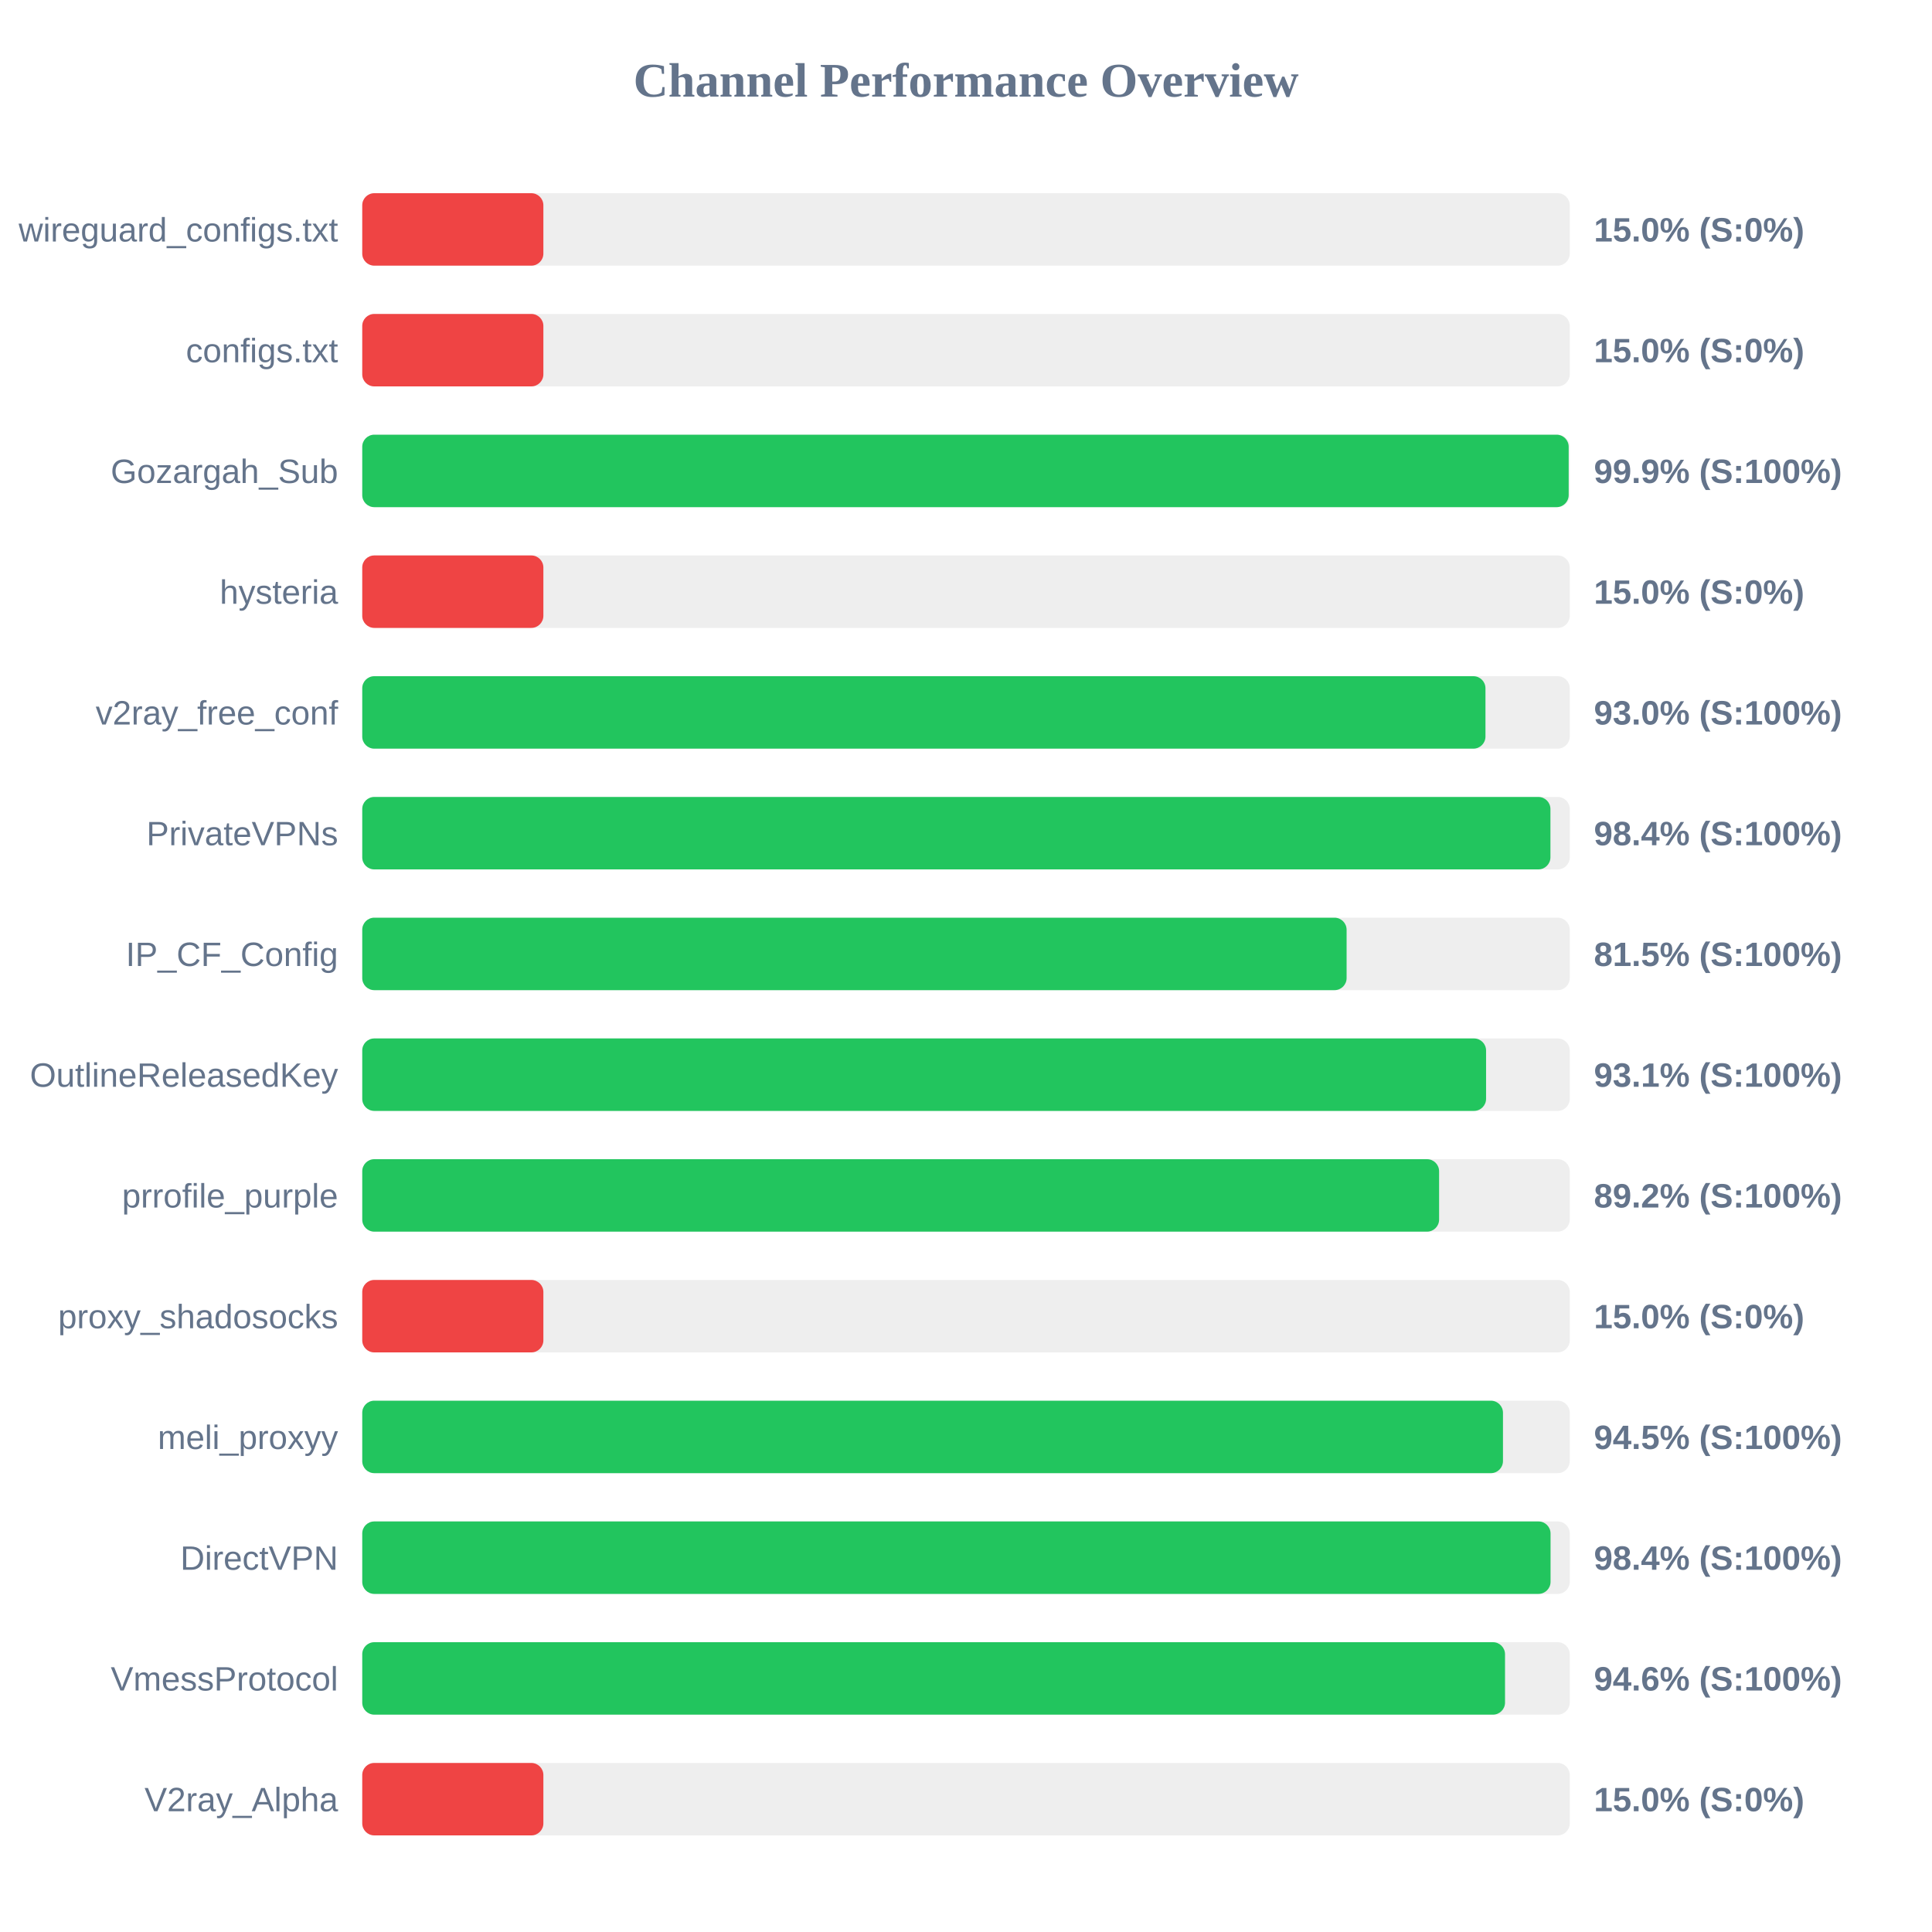
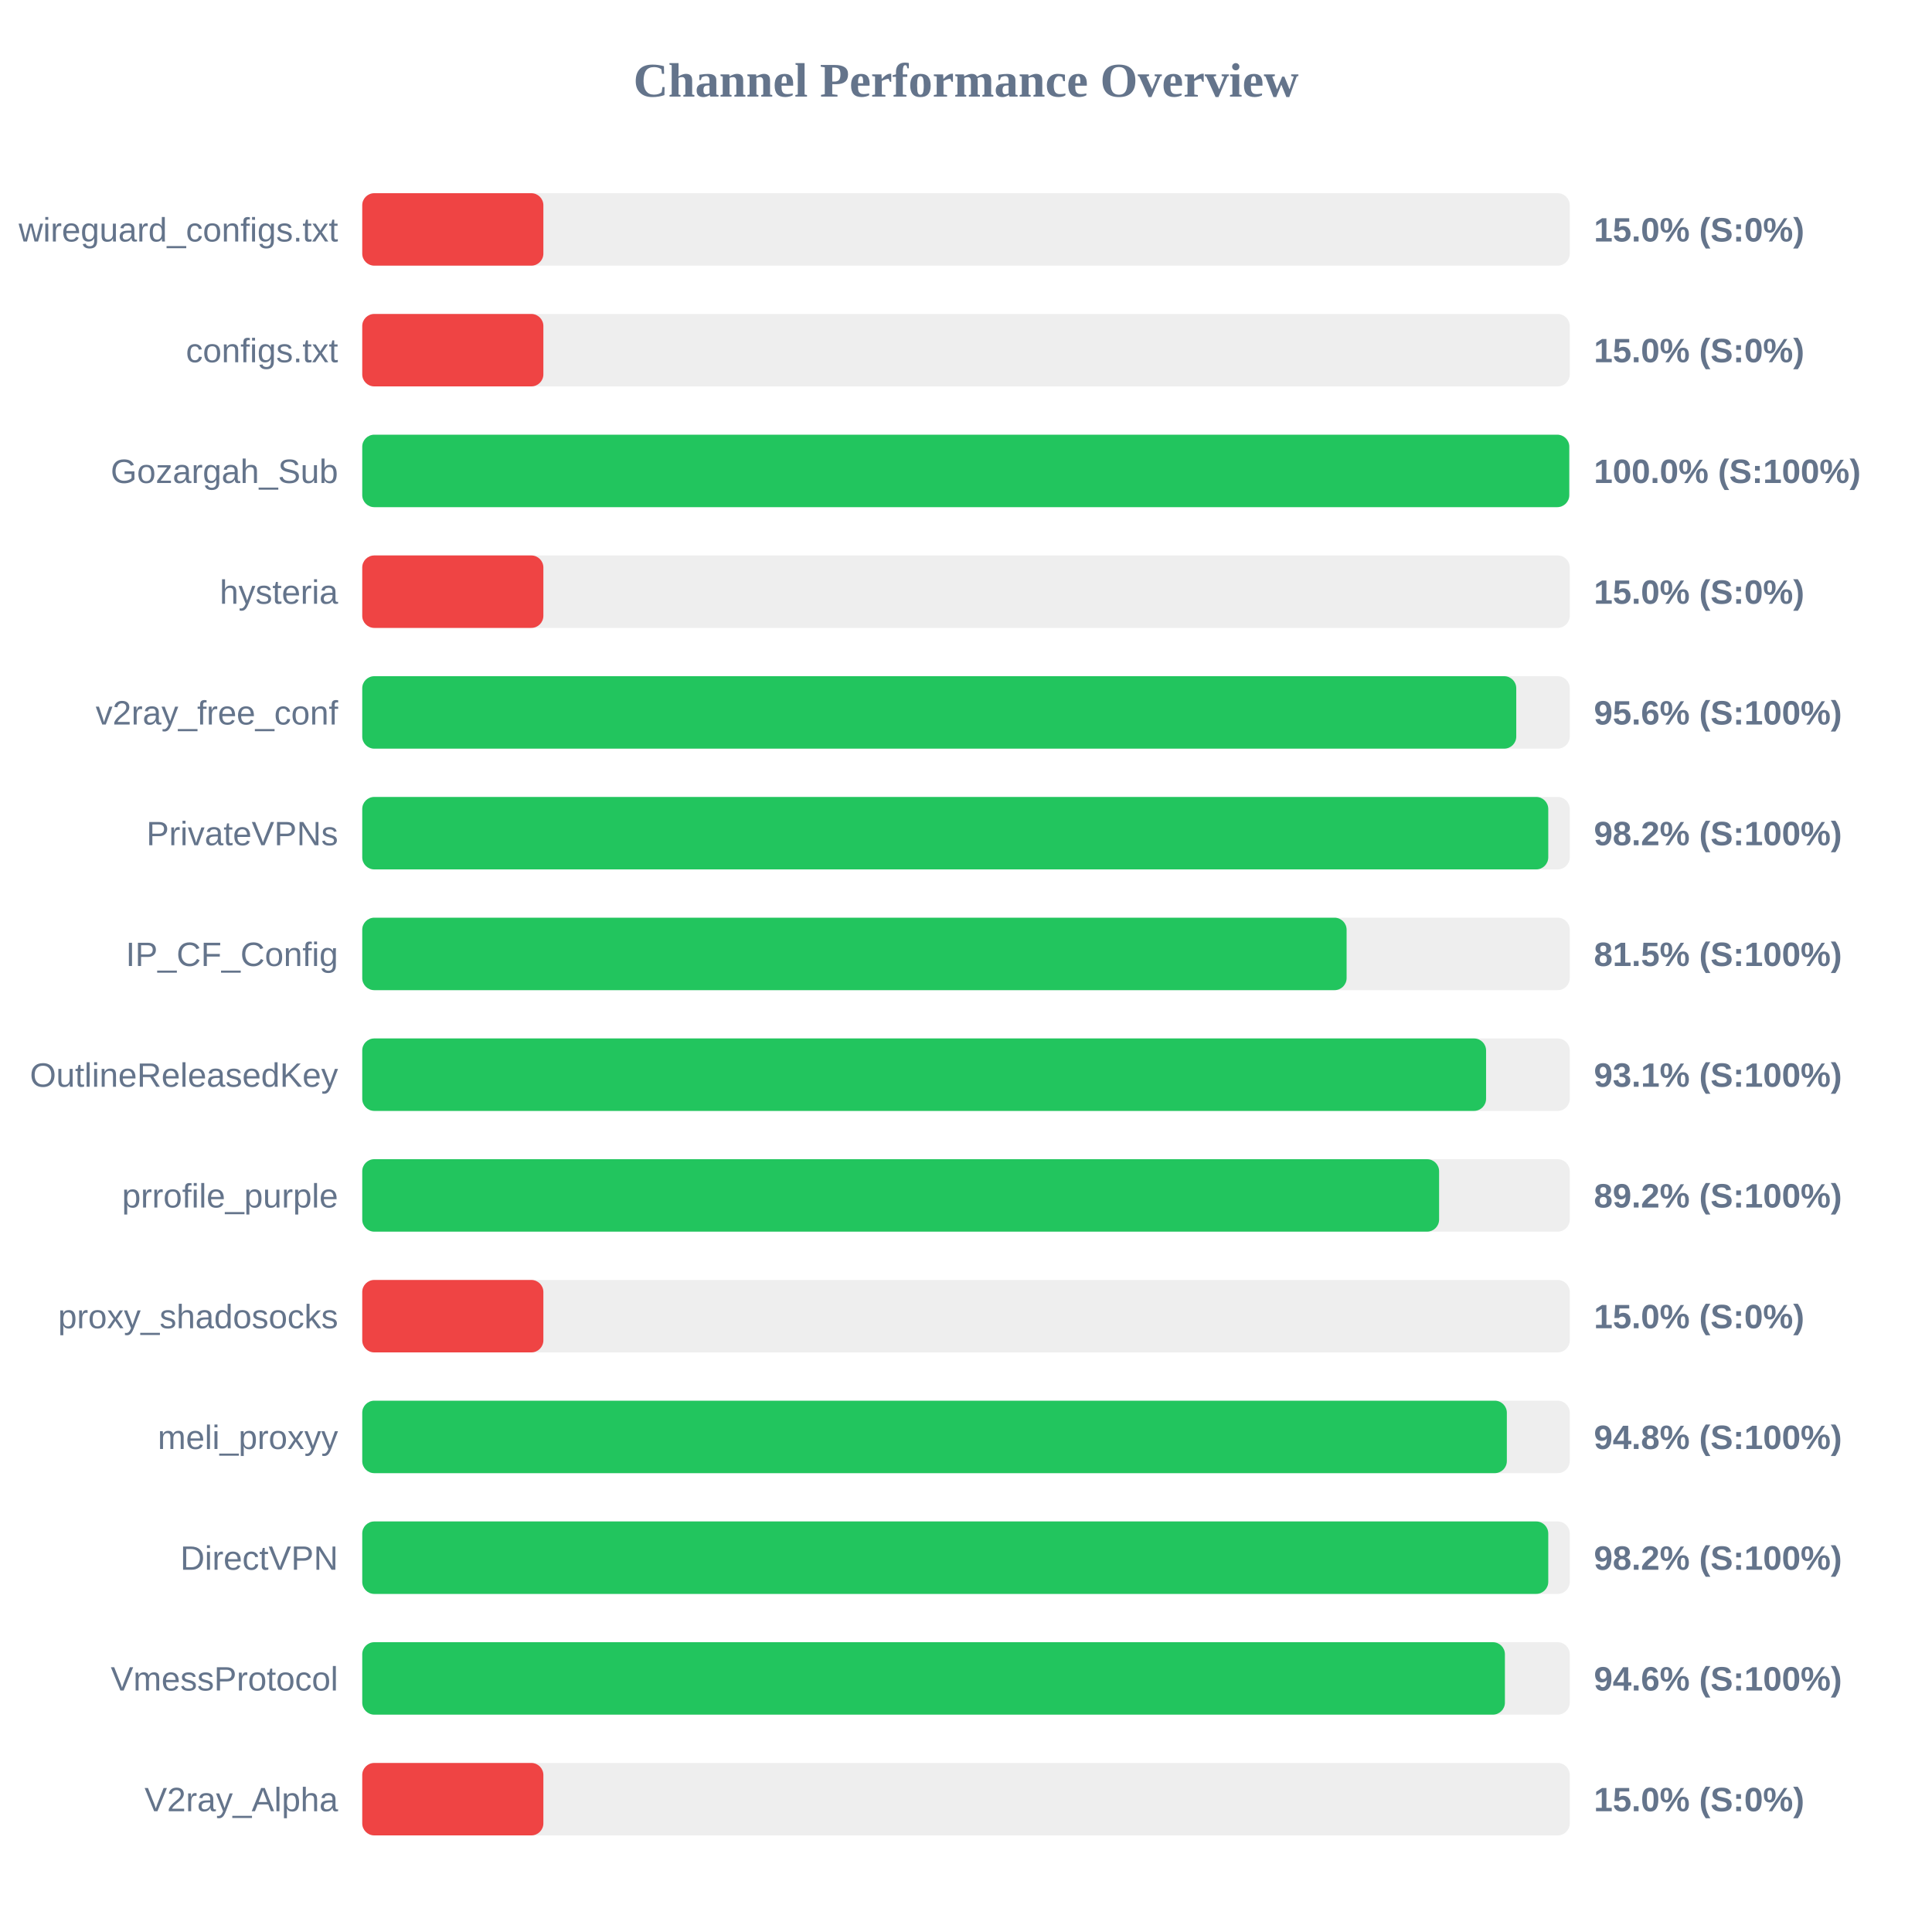
<svg xmlns="http://www.w3.org/2000/svg" width="800" height="800" version="1.1">
  <style>
        .row { font: 14px Arial; fill: #64748b; }
        .score { font: bold 14px Arial; fill: #64748b; }
    </style>
  <text x="400" y="40" text-anchor="middle" font-size="20px" font-weight="bold" fill="#64748b">Channel Performance Overview</text>
  <rect x="150" y="80" width="500" height="30" fill="#eee" rx="5" />
  <rect x="150" y="80" width="75.0" height="30" fill="#ef4444" rx="5" />
  <text x="140" y="100" text-anchor="end" class="row">wireguard_configs.txt</text>
  <text x="660" y="100" text-anchor="start" class="score">15.0% (S:0%)</text>
  <rect x="150" y="130" width="500" height="30" fill="#eee" rx="5" />
  <rect x="150" y="130" width="75.0" height="30" fill="#ef4444" rx="5" />
  <text x="140" y="150" text-anchor="end" class="row">configs.txt</text>
  <text x="660" y="150" text-anchor="start" class="score">15.0% (S:0%)</text>
  <rect x="150" y="180" width="500" height="30" fill="#eee" rx="5" />
-   <rect x="150" y="180" width="499.55" height="30" fill="#22c55e" rx="5" />
+   <rect x="150" y="180" width="499.8" height="30" fill="#22c55e" rx="5" />
  <text x="140" y="200" text-anchor="end" class="row">Gozargah_Sub</text>
-   <text x="660" y="200" text-anchor="start" class="score">99.9% (S:100%)</text>
+   <text x="660" y="200" text-anchor="start" class="score">100.0% (S:100%)</text>
  <rect x="150" y="230" width="500" height="30" fill="#eee" rx="5" />
  <rect x="150" y="230" width="75.0" height="30" fill="#ef4444" rx="5" />
  <text x="140" y="250" text-anchor="end" class="row">hysteria</text>
  <text x="660" y="250" text-anchor="start" class="score">15.0% (S:0%)</text>
  <rect x="150" y="280" width="500" height="30" fill="#eee" rx="5" />
-   <rect x="150" y="280" width="465.1" height="30" fill="#22c55e" rx="5" />
+   <rect x="150" y="280" width="477.85" height="30" fill="#22c55e" rx="5" />
  <text x="140" y="300" text-anchor="end" class="row">v2ray_free_conf</text>
-   <text x="660" y="300" text-anchor="start" class="score">93.0% (S:100%)</text>
+   <text x="660" y="300" text-anchor="start" class="score">95.6% (S:100%)</text>
  <rect x="150" y="330" width="500" height="30" fill="#eee" rx="5" />
-   <rect x="150" y="330" width="492.0" height="30" fill="#22c55e" rx="5" />
+   <rect x="150" y="330" width="491.1" height="30" fill="#22c55e" rx="5" />
  <text x="140" y="350" text-anchor="end" class="row">PrivateVPNs</text>
-   <text x="660" y="350" text-anchor="start" class="score">98.4% (S:100%)</text>
+   <text x="660" y="350" text-anchor="start" class="score">98.2% (S:100%)</text>
  <rect x="150" y="380" width="500" height="30" fill="#eee" rx="5" />
  <rect x="150" y="380" width="407.6" height="30" fill="#22c55e" rx="5" />
  <text x="140" y="400" text-anchor="end" class="row">IP_CF_Config</text>
  <text x="660" y="400" text-anchor="start" class="score">81.5% (S:100%)</text>
  <rect x="150" y="430" width="500" height="30" fill="#eee" rx="5" />
  <rect x="150" y="430" width="465.35" height="30" fill="#22c55e" rx="5" />
  <text x="140" y="450" text-anchor="end" class="row">OutlineReleasedKey</text>
  <text x="660" y="450" text-anchor="start" class="score">93.1% (S:100%)</text>
  <rect x="150" y="480" width="500" height="30" fill="#eee" rx="5" />
  <rect x="150" y="480" width="445.9" height="30" fill="#22c55e" rx="5" />
  <text x="140" y="500" text-anchor="end" class="row">prrofile_purple</text>
  <text x="660" y="500" text-anchor="start" class="score">89.2% (S:100%)</text>
  <rect x="150" y="530" width="500" height="30" fill="#eee" rx="5" />
  <rect x="150" y="530" width="75.0" height="30" fill="#ef4444" rx="5" />
  <text x="140" y="550" text-anchor="end" class="row">proxy_shadosocks</text>
  <text x="660" y="550" text-anchor="start" class="score">15.0% (S:0%)</text>
  <rect x="150" y="580" width="500" height="30" fill="#eee" rx="5" />
-   <rect x="150" y="580" width="472.35" height="30" fill="#22c55e" rx="5" />
+   <rect x="150" y="580" width="473.95" height="30" fill="#22c55e" rx="5" />
  <text x="140" y="600" text-anchor="end" class="row">meli_proxyy</text>
-   <text x="660" y="600" text-anchor="start" class="score">94.5% (S:100%)</text>
+   <text x="660" y="600" text-anchor="start" class="score">94.8% (S:100%)</text>
  <rect x="150" y="630" width="500" height="30" fill="#eee" rx="5" />
-   <rect x="150" y="630" width="492.05" height="30" fill="#22c55e" rx="5" />
+   <rect x="150" y="630" width="491.1" height="30" fill="#22c55e" rx="5" />
  <text x="140" y="650" text-anchor="end" class="row">DirectVPN</text>
-   <text x="660" y="650" text-anchor="start" class="score">98.4% (S:100%)</text>
+   <text x="660" y="650" text-anchor="start" class="score">98.2% (S:100%)</text>
  <rect x="150" y="680" width="500" height="30" fill="#eee" rx="5" />
-   <rect x="150" y="680" width="473.2" height="30" fill="#22c55e" rx="5" />
+   <rect x="150" y="680" width="473.15" height="30" fill="#22c55e" rx="5" />
  <text x="140" y="700" text-anchor="end" class="row">VmessProtocol</text>
  <text x="660" y="700" text-anchor="start" class="score">94.6% (S:100%)</text>
  <rect x="150" y="730" width="500" height="30" fill="#eee" rx="5" />
  <rect x="150" y="730" width="75.0" height="30" fill="#ef4444" rx="5" />
  <text x="140" y="750" text-anchor="end" class="row">V2ray_Alpha</text>
  <text x="660" y="750" text-anchor="start" class="score">15.0% (S:0%)</text>
</svg>
